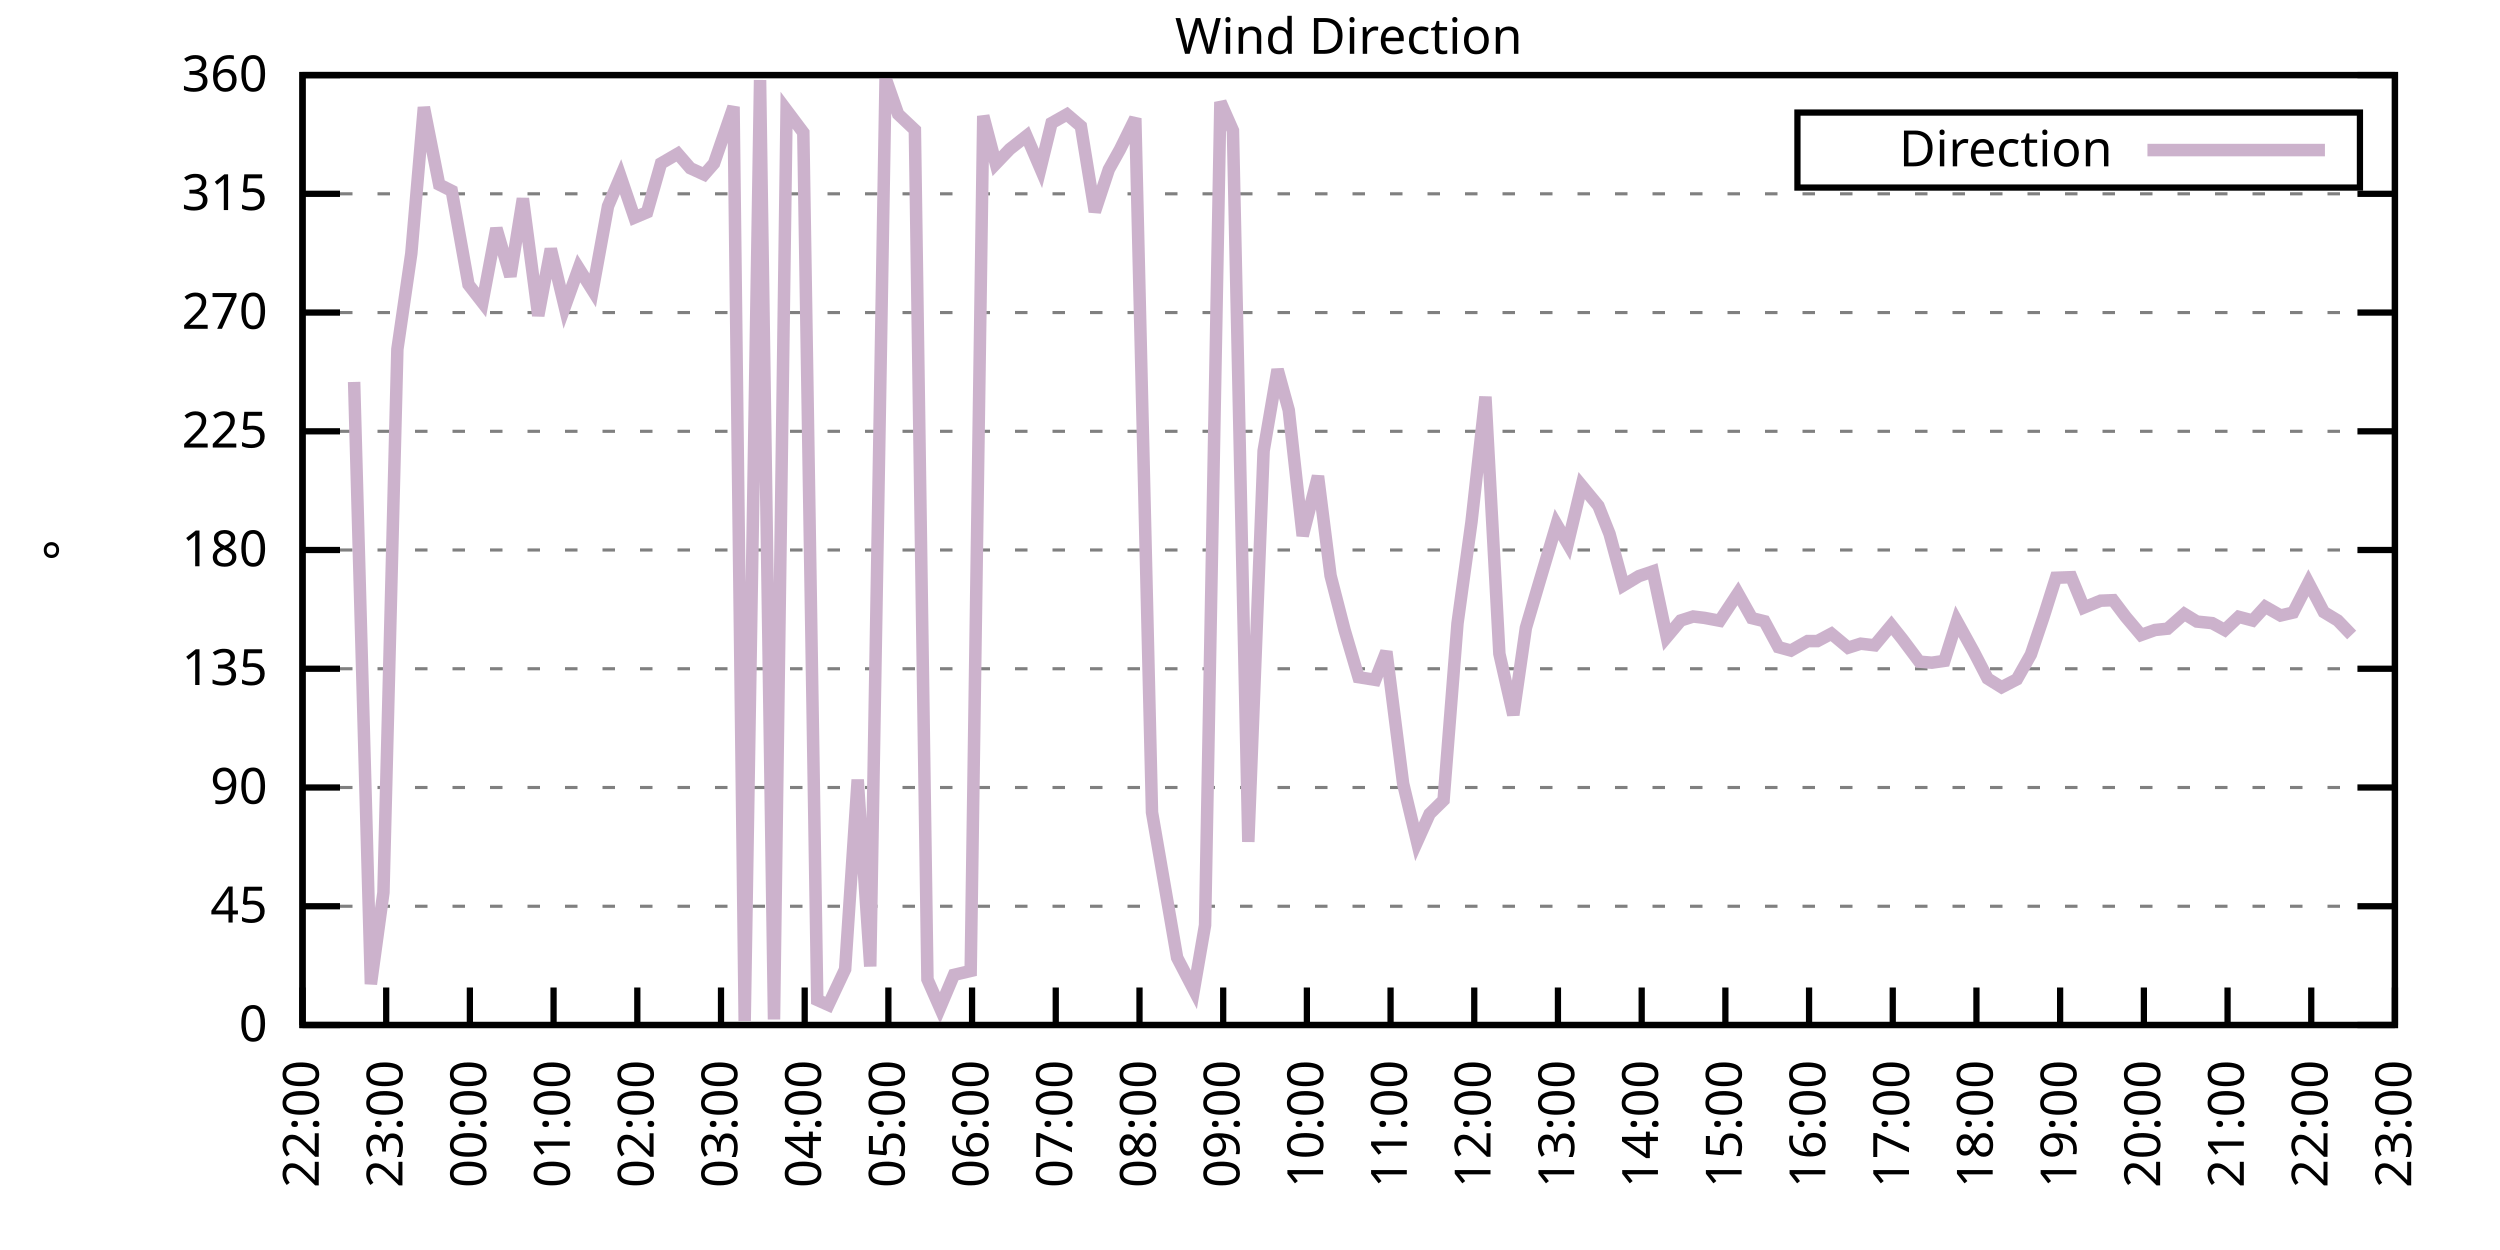
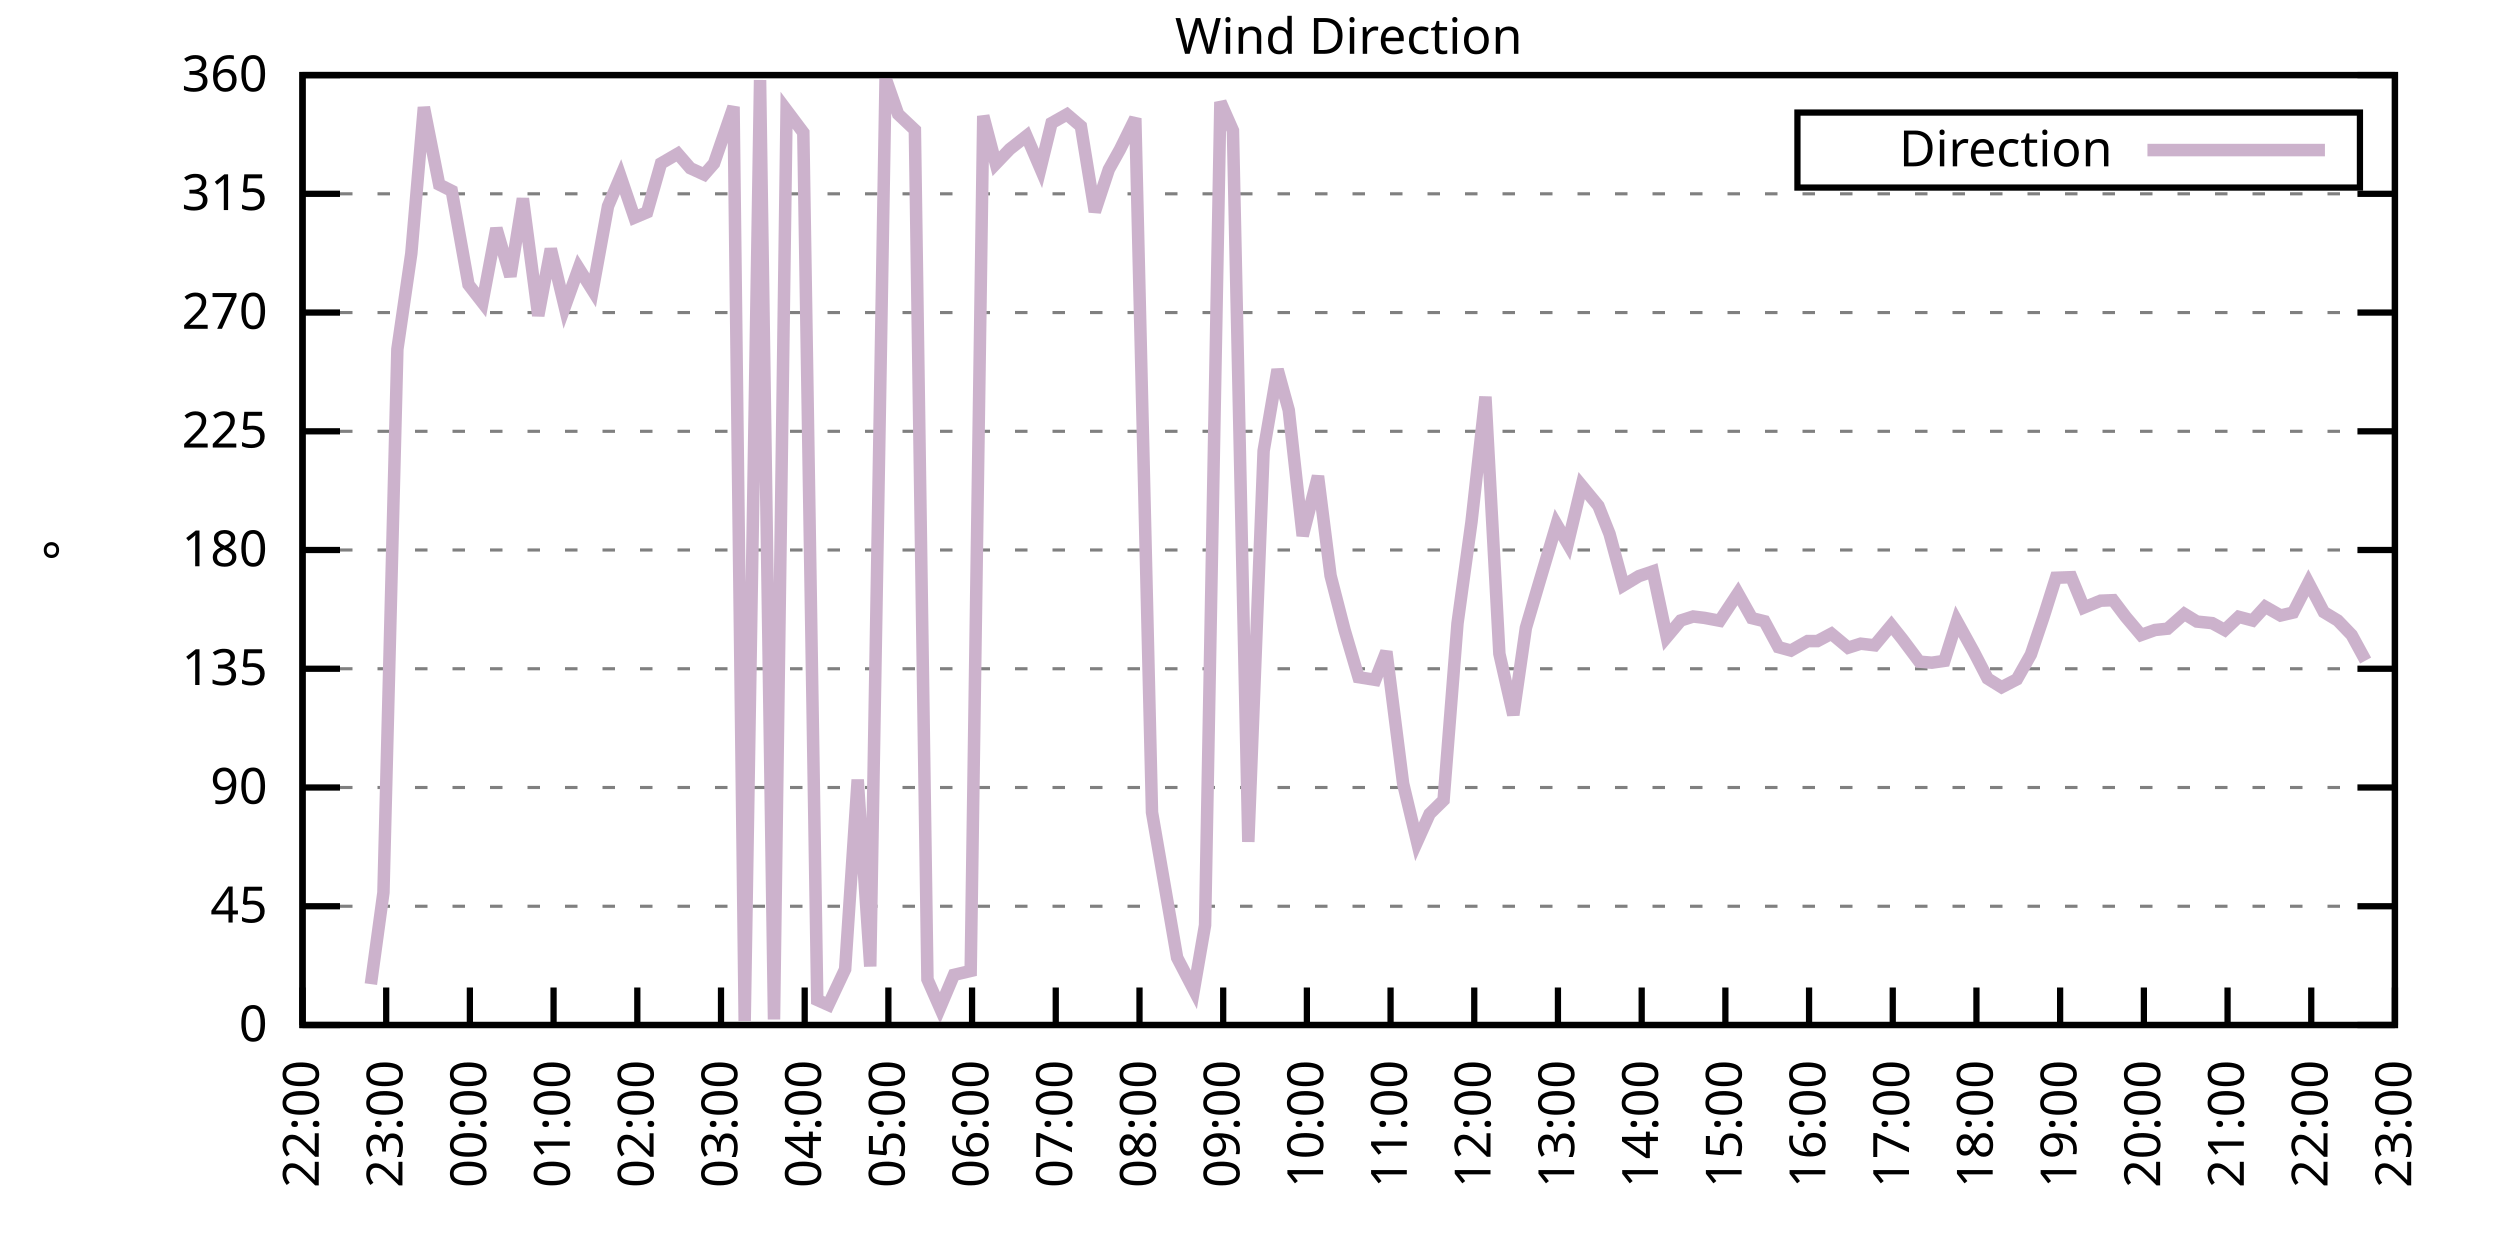
<svg xmlns="http://www.w3.org/2000/svg" xmlns:xlink="http://www.w3.org/1999/xlink" width="400" height="200" viewBox="0 0 400 200">
  <g id="gnuplot_canvas">
    <rect x="0" y="0" width="400" height="200" fill="none" />
    <defs>
      <circle id="gpDot" r="0.5" stroke-width="0.5" stroke="currentColor" />
      <path id="gpPt0" stroke-width="0.333" stroke="currentColor" d="M-1,0 h2 M0,-1 v2" />
      <path id="gpPt1" stroke-width="0.333" stroke="currentColor" d="M-1,-1 L1,1 M1,-1 L-1,1" />
      <path id="gpPt2" stroke-width="0.333" stroke="currentColor" d="M-1,0 L1,0 M0,-1 L0,1 M-1,-1 L1,1 M-1,1 L1,-1" />
      <rect id="gpPt3" stroke-width="0.333" stroke="currentColor" x="-1" y="-1" width="2" height="2" />
      <rect id="gpPt4" stroke-width="0.333" stroke="currentColor" fill="currentColor" x="-1" y="-1" width="2" height="2" />
      <circle id="gpPt5" stroke-width="0.333" stroke="currentColor" cx="0" cy="0" r="1" />
      <use xlink:href="#gpPt5" id="gpPt6" fill="currentColor" stroke="none" />
      <path id="gpPt7" stroke-width="0.333" stroke="currentColor" d="M0,-1.33 L-1.33,0.67 L1.33,0.67 z" />
      <use xlink:href="#gpPt7" id="gpPt8" fill="currentColor" stroke="none" />
      <use xlink:href="#gpPt7" id="gpPt9" stroke="currentColor" transform="rotate(180)" />
      <use xlink:href="#gpPt9" id="gpPt10" fill="currentColor" stroke="none" />
      <use xlink:href="#gpPt3" id="gpPt11" stroke="currentColor" transform="rotate(45)" />
      <use xlink:href="#gpPt11" id="gpPt12" fill="currentColor" stroke="none" />
      <path id="gpPt13" stroke-width="0.333" stroke="currentColor" d="M0,1.330 L1.265,0.411 L0.782,-1.067 L-0.782,-1.076 L-1.265,0.411 z" />
      <use xlink:href="#gpPt13" id="gpPt14" fill="currentColor" stroke="none" />
      <filter id="textbox" filterUnits="objectBoundingBox" x="0" y="0" height="1" width="1">
        <feFlood flood-color="white" flood-opacity="1" result="bgnd" />
        <feComposite in="SourceGraphic" in2="bgnd" operator="atop" />
      </filter>
      <filter id="greybox" filterUnits="objectBoundingBox" x="0" y="0" height="1" width="1">
        <feFlood flood-color="lightgrey" flood-opacity="1" result="grey" />
        <feComposite in="SourceGraphic" in2="grey" operator="atop" />
      </filter>
    </defs>
    <g fill="none" color="white" stroke="currentColor" stroke-width="1.00" stroke-linecap="butt" stroke-linejoin="miter">
</g>
    <g fill="none" color="black" stroke="currentColor" stroke-width="1.00" stroke-linecap="butt" stroke-linejoin="miter">
      <g stroke="none" shape-rendering="crispEdges">
        <polygon fill="rgb(255, 255, 255)" points="48.40,164.00 383.18,164.00 383.18,12.02 48.40,12.02 " />
      </g>
    </g>
    <g fill="none" color="black" stroke="currentColor" stroke-width="1.00" stroke-linecap="butt" stroke-linejoin="miter">
</g>
    <g fill="none" color="black" stroke="black" stroke-width="0.50" stroke-linecap="butt" stroke-linejoin="miter">
</g>
    <g fill="none" color="gray" stroke="currentColor" stroke-width="0.50" stroke-linecap="butt" stroke-linejoin="miter">
      <path stroke="gray" stroke-dasharray="2,4" class="gridline" d="M48.40,164.00 L383.19,164.00  " />
    </g>
    <g fill="none" color="gray" stroke="gray" stroke-width="1.00" stroke-linecap="butt" stroke-linejoin="miter">
</g>
    <g fill="none" color="black" stroke="currentColor" stroke-width="1.00" stroke-linecap="butt" stroke-linejoin="miter">
      <path stroke="black" d="M48.40,164.00 L54.40,164.00 M383.19,164.00 L377.19,164.00  " />
      <g transform="translate(42.80,166.60)" stroke="none" fill="black" font-family="Sans" font-size="8.00" text-anchor="end">
        <text>
          <tspan font-family="Sans"> 0</tspan>
        </text>
      </g>
    </g>
    <g fill="none" color="black" stroke="currentColor" stroke-width="1.00" stroke-linecap="butt" stroke-linejoin="miter">
</g>
    <g fill="none" color="black" stroke="black" stroke-width="0.50" stroke-linecap="butt" stroke-linejoin="miter">
</g>
    <g fill="none" color="gray" stroke="currentColor" stroke-width="0.50" stroke-linecap="butt" stroke-linejoin="miter">
      <path stroke="gray" stroke-dasharray="2,4" class="gridline" d="M48.40,145.00 L383.19,145.00  " />
    </g>
    <g fill="none" color="gray" stroke="gray" stroke-width="1.00" stroke-linecap="butt" stroke-linejoin="miter">
</g>
    <g fill="none" color="black" stroke="currentColor" stroke-width="1.00" stroke-linecap="butt" stroke-linejoin="miter">
      <path stroke="black" d="M48.40,145.00 L54.40,145.00 M383.19,145.00 L377.19,145.00  " />
      <g transform="translate(42.80,147.60)" stroke="none" fill="black" font-family="Sans" font-size="8.00" text-anchor="end">
        <text>
          <tspan font-family="Sans"> 45</tspan>
        </text>
      </g>
    </g>
    <g fill="none" color="black" stroke="currentColor" stroke-width="1.00" stroke-linecap="butt" stroke-linejoin="miter">
</g>
    <g fill="none" color="black" stroke="black" stroke-width="0.50" stroke-linecap="butt" stroke-linejoin="miter">
</g>
    <g fill="none" color="gray" stroke="currentColor" stroke-width="0.50" stroke-linecap="butt" stroke-linejoin="miter">
      <path stroke="gray" stroke-dasharray="2,4" class="gridline" d="M48.40,126.00 L383.19,126.00  " />
    </g>
    <g fill="none" color="gray" stroke="gray" stroke-width="1.00" stroke-linecap="butt" stroke-linejoin="miter">
</g>
    <g fill="none" color="black" stroke="currentColor" stroke-width="1.00" stroke-linecap="butt" stroke-linejoin="miter">
      <path stroke="black" d="M48.40,126.00 L54.40,126.00 M383.19,126.00 L377.19,126.00  " />
      <g transform="translate(42.80,128.60)" stroke="none" fill="black" font-family="Sans" font-size="8.00" text-anchor="end">
        <text>
          <tspan font-family="Sans"> 90</tspan>
        </text>
      </g>
    </g>
    <g fill="none" color="black" stroke="currentColor" stroke-width="1.00" stroke-linecap="butt" stroke-linejoin="miter">
</g>
    <g fill="none" color="black" stroke="black" stroke-width="0.50" stroke-linecap="butt" stroke-linejoin="miter">
</g>
    <g fill="none" color="gray" stroke="currentColor" stroke-width="0.50" stroke-linecap="butt" stroke-linejoin="miter">
      <path stroke="gray" stroke-dasharray="2,4" class="gridline" d="M48.40,107.00 L383.19,107.00  " />
    </g>
    <g fill="none" color="gray" stroke="gray" stroke-width="1.00" stroke-linecap="butt" stroke-linejoin="miter">
</g>
    <g fill="none" color="black" stroke="currentColor" stroke-width="1.00" stroke-linecap="butt" stroke-linejoin="miter">
      <path stroke="black" d="M48.40,107.00 L54.40,107.00 M383.19,107.00 L377.19,107.00  " />
      <g transform="translate(42.80,109.60)" stroke="none" fill="black" font-family="Sans" font-size="8.00" text-anchor="end">
        <text>
          <tspan font-family="Sans"> 135</tspan>
        </text>
      </g>
    </g>
    <g fill="none" color="black" stroke="currentColor" stroke-width="1.00" stroke-linecap="butt" stroke-linejoin="miter">
</g>
    <g fill="none" color="black" stroke="black" stroke-width="0.50" stroke-linecap="butt" stroke-linejoin="miter">
</g>
    <g fill="none" color="gray" stroke="currentColor" stroke-width="0.50" stroke-linecap="butt" stroke-linejoin="miter">
      <path stroke="gray" stroke-dasharray="2,4" class="gridline" d="M48.40,88.00 L383.19,88.00  " />
    </g>
    <g fill="none" color="gray" stroke="gray" stroke-width="1.00" stroke-linecap="butt" stroke-linejoin="miter">
</g>
    <g fill="none" color="black" stroke="currentColor" stroke-width="1.00" stroke-linecap="butt" stroke-linejoin="miter">
      <path stroke="black" d="M48.40,88.00 L54.40,88.00 M383.19,88.00 L377.19,88.00  " />
      <g transform="translate(42.80,90.60)" stroke="none" fill="black" font-family="Sans" font-size="8.00" text-anchor="end">
        <text>
          <tspan font-family="Sans"> 180</tspan>
        </text>
      </g>
    </g>
    <g fill="none" color="black" stroke="currentColor" stroke-width="1.00" stroke-linecap="butt" stroke-linejoin="miter">
</g>
    <g fill="none" color="black" stroke="black" stroke-width="0.50" stroke-linecap="butt" stroke-linejoin="miter">
</g>
    <g fill="none" color="gray" stroke="currentColor" stroke-width="0.50" stroke-linecap="butt" stroke-linejoin="miter">
      <path stroke="gray" stroke-dasharray="2,4" class="gridline" d="M48.40,69.01 L383.19,69.01  " />
    </g>
    <g fill="none" color="gray" stroke="gray" stroke-width="1.00" stroke-linecap="butt" stroke-linejoin="miter">
</g>
    <g fill="none" color="black" stroke="currentColor" stroke-width="1.00" stroke-linecap="butt" stroke-linejoin="miter">
      <path stroke="black" d="M48.40,69.01 L54.40,69.01 M383.19,69.01 L377.19,69.01  " />
      <g transform="translate(42.80,71.61)" stroke="none" fill="black" font-family="Sans" font-size="8.00" text-anchor="end">
        <text>
          <tspan font-family="Sans"> 225</tspan>
        </text>
      </g>
    </g>
    <g fill="none" color="black" stroke="currentColor" stroke-width="1.00" stroke-linecap="butt" stroke-linejoin="miter">
</g>
    <g fill="none" color="black" stroke="black" stroke-width="0.50" stroke-linecap="butt" stroke-linejoin="miter">
</g>
    <g fill="none" color="gray" stroke="currentColor" stroke-width="0.50" stroke-linecap="butt" stroke-linejoin="miter">
      <path stroke="gray" stroke-dasharray="2,4" class="gridline" d="M48.40,50.01 L383.19,50.01  " />
    </g>
    <g fill="none" color="gray" stroke="gray" stroke-width="1.00" stroke-linecap="butt" stroke-linejoin="miter">
</g>
    <g fill="none" color="black" stroke="currentColor" stroke-width="1.00" stroke-linecap="butt" stroke-linejoin="miter">
      <path stroke="black" d="M48.40,50.01 L54.40,50.01 M383.19,50.01 L377.19,50.01  " />
      <g transform="translate(42.80,52.61)" stroke="none" fill="black" font-family="Sans" font-size="8.00" text-anchor="end">
        <text>
          <tspan font-family="Sans"> 270</tspan>
        </text>
      </g>
    </g>
    <g fill="none" color="black" stroke="currentColor" stroke-width="1.00" stroke-linecap="butt" stroke-linejoin="miter">
</g>
    <g fill="none" color="black" stroke="black" stroke-width="0.50" stroke-linecap="butt" stroke-linejoin="miter">
</g>
    <g fill="none" color="gray" stroke="currentColor" stroke-width="0.50" stroke-linecap="butt" stroke-linejoin="miter">
      <path stroke="gray" stroke-dasharray="2,4" class="gridline" d="M48.40,31.01 L383.19,31.01  " />
    </g>
    <g fill="none" color="gray" stroke="gray" stroke-width="1.00" stroke-linecap="butt" stroke-linejoin="miter">
</g>
    <g fill="none" color="black" stroke="currentColor" stroke-width="1.00" stroke-linecap="butt" stroke-linejoin="miter">
      <path stroke="black" d="M48.40,31.01 L54.40,31.01 M383.19,31.01 L377.19,31.01  " />
      <g transform="translate(42.80,33.61)" stroke="none" fill="black" font-family="Sans" font-size="8.00" text-anchor="end">
        <text>
          <tspan font-family="Sans"> 315</tspan>
        </text>
      </g>
    </g>
    <g fill="none" color="black" stroke="currentColor" stroke-width="1.00" stroke-linecap="butt" stroke-linejoin="miter">
</g>
    <g fill="none" color="black" stroke="black" stroke-width="0.50" stroke-linecap="butt" stroke-linejoin="miter">
</g>
    <g fill="none" color="gray" stroke="currentColor" stroke-width="0.50" stroke-linecap="butt" stroke-linejoin="miter">
      <path stroke="gray" stroke-dasharray="2,4" class="gridline" d="M48.40,12.01 L383.19,12.01  " />
    </g>
    <g fill="none" color="gray" stroke="gray" stroke-width="1.00" stroke-linecap="butt" stroke-linejoin="miter">
</g>
    <g fill="none" color="black" stroke="currentColor" stroke-width="1.00" stroke-linecap="butt" stroke-linejoin="miter">
      <path stroke="black" d="M48.40,12.01 L54.40,12.01 M383.19,12.01 L377.19,12.01  " />
      <g transform="translate(42.80,14.61)" stroke="none" fill="black" font-family="Sans" font-size="8.00" text-anchor="end">
        <text>
          <tspan font-family="Sans"> 360</tspan>
        </text>
      </g>
    </g>
    <g fill="none" color="black" stroke="currentColor" stroke-width="1.00" stroke-linecap="butt" stroke-linejoin="miter">
      <path stroke="black" d="M48.40,164.00 L48.40,158.00  " />
      <g transform="translate(51.00,169.60) rotate(270.00)" stroke="none" fill="black" font-family="Sans" font-size="8.00" text-anchor="end">
        <text>
          <tspan font-family="Sans">22:00</tspan>
        </text>
      </g>
    </g>
    <g fill="none" color="black" stroke="currentColor" stroke-width="1.00" stroke-linecap="butt" stroke-linejoin="miter">
      <path stroke="black" d="M61.79,164.00 L61.79,158.00  " />
      <g transform="translate(64.39,169.60) rotate(270.00)" stroke="none" fill="black" font-family="Sans" font-size="8.00" text-anchor="end">
        <text>
          <tspan font-family="Sans">23:00</tspan>
        </text>
      </g>
    </g>
    <g fill="none" color="black" stroke="currentColor" stroke-width="1.00" stroke-linecap="butt" stroke-linejoin="miter">
      <path stroke="black" d="M75.18,164.00 L75.18,158.00  " />
      <g transform="translate(77.78,169.60) rotate(270.00)" stroke="none" fill="black" font-family="Sans" font-size="8.00" text-anchor="end">
        <text>
          <tspan font-family="Sans">00:00</tspan>
        </text>
      </g>
    </g>
    <g fill="none" color="black" stroke="currentColor" stroke-width="1.00" stroke-linecap="butt" stroke-linejoin="miter">
      <path stroke="black" d="M88.57,164.00 L88.57,158.00  " />
      <g transform="translate(91.17,169.60) rotate(270.00)" stroke="none" fill="black" font-family="Sans" font-size="8.00" text-anchor="end">
        <text>
          <tspan font-family="Sans">01:00</tspan>
        </text>
      </g>
    </g>
    <g fill="none" color="black" stroke="currentColor" stroke-width="1.00" stroke-linecap="butt" stroke-linejoin="miter">
      <path stroke="black" d="M101.97,164.00 L101.97,158.00  " />
      <g transform="translate(104.57,169.60) rotate(270.00)" stroke="none" fill="black" font-family="Sans" font-size="8.00" text-anchor="end">
        <text>
          <tspan font-family="Sans">02:00</tspan>
        </text>
      </g>
    </g>
    <g fill="none" color="black" stroke="currentColor" stroke-width="1.00" stroke-linecap="butt" stroke-linejoin="miter">
      <path stroke="black" d="M115.36,164.00 L115.36,158.00  " />
      <g transform="translate(117.96,169.60) rotate(270.00)" stroke="none" fill="black" font-family="Sans" font-size="8.00" text-anchor="end">
        <text>
          <tspan font-family="Sans">03:00</tspan>
        </text>
      </g>
    </g>
    <g fill="none" color="black" stroke="currentColor" stroke-width="1.00" stroke-linecap="butt" stroke-linejoin="miter">
      <path stroke="black" d="M128.75,164.00 L128.75,158.00  " />
      <g transform="translate(131.35,169.60) rotate(270.00)" stroke="none" fill="black" font-family="Sans" font-size="8.00" text-anchor="end">
        <text>
          <tspan font-family="Sans">04:00</tspan>
        </text>
      </g>
    </g>
    <g fill="none" color="black" stroke="currentColor" stroke-width="1.00" stroke-linecap="butt" stroke-linejoin="miter">
      <path stroke="black" d="M142.14,164.00 L142.14,158.00  " />
      <g transform="translate(144.74,169.60) rotate(270.00)" stroke="none" fill="black" font-family="Sans" font-size="8.00" text-anchor="end">
        <text>
          <tspan font-family="Sans">05:00</tspan>
        </text>
      </g>
    </g>
    <g fill="none" color="black" stroke="currentColor" stroke-width="1.00" stroke-linecap="butt" stroke-linejoin="miter">
      <path stroke="black" d="M155.53,164.00 L155.53,158.00  " />
      <g transform="translate(158.13,169.60) rotate(270.00)" stroke="none" fill="black" font-family="Sans" font-size="8.00" text-anchor="end">
        <text>
          <tspan font-family="Sans">06:00</tspan>
        </text>
      </g>
    </g>
    <g fill="none" color="black" stroke="currentColor" stroke-width="1.00" stroke-linecap="butt" stroke-linejoin="miter">
      <path stroke="black" d="M168.92,164.00 L168.92,158.00  " />
      <g transform="translate(171.52,169.60) rotate(270.00)" stroke="none" fill="black" font-family="Sans" font-size="8.00" text-anchor="end">
        <text>
          <tspan font-family="Sans">07:00</tspan>
        </text>
      </g>
    </g>
    <g fill="none" color="black" stroke="currentColor" stroke-width="1.00" stroke-linecap="butt" stroke-linejoin="miter">
      <path stroke="black" d="M182.32,164.00 L182.32,158.00  " />
      <g transform="translate(184.92,169.60) rotate(270.00)" stroke="none" fill="black" font-family="Sans" font-size="8.00" text-anchor="end">
        <text>
          <tspan font-family="Sans">08:00</tspan>
        </text>
      </g>
    </g>
    <g fill="none" color="black" stroke="currentColor" stroke-width="1.00" stroke-linecap="butt" stroke-linejoin="miter">
      <path stroke="black" d="M195.71,164.00 L195.71,158.00  " />
      <g transform="translate(198.31,169.60) rotate(270.00)" stroke="none" fill="black" font-family="Sans" font-size="8.00" text-anchor="end">
        <text>
          <tspan font-family="Sans">09:00</tspan>
        </text>
      </g>
    </g>
    <g fill="none" color="black" stroke="currentColor" stroke-width="1.00" stroke-linecap="butt" stroke-linejoin="miter">
      <path stroke="black" d="M209.10,164.00 L209.10,158.00  " />
      <g transform="translate(211.70,169.60) rotate(270.00)" stroke="none" fill="black" font-family="Sans" font-size="8.00" text-anchor="end">
        <text>
          <tspan font-family="Sans">10:00</tspan>
        </text>
      </g>
    </g>
    <g fill="none" color="black" stroke="currentColor" stroke-width="1.00" stroke-linecap="butt" stroke-linejoin="miter">
      <path stroke="black" d="M222.49,164.00 L222.49,158.00  " />
      <g transform="translate(225.09,169.60) rotate(270.00)" stroke="none" fill="black" font-family="Sans" font-size="8.00" text-anchor="end">
        <text>
          <tspan font-family="Sans">11:00</tspan>
        </text>
      </g>
    </g>
    <g fill="none" color="black" stroke="currentColor" stroke-width="1.00" stroke-linecap="butt" stroke-linejoin="miter">
      <path stroke="black" d="M235.88,164.00 L235.88,158.00  " />
      <g transform="translate(238.48,169.60) rotate(270.00)" stroke="none" fill="black" font-family="Sans" font-size="8.00" text-anchor="end">
        <text>
          <tspan font-family="Sans">12:00</tspan>
        </text>
      </g>
    </g>
    <g fill="none" color="black" stroke="currentColor" stroke-width="1.00" stroke-linecap="butt" stroke-linejoin="miter">
      <path stroke="black" d="M249.27,164.00 L249.27,158.00  " />
      <g transform="translate(251.87,169.60) rotate(270.00)" stroke="none" fill="black" font-family="Sans" font-size="8.00" text-anchor="end">
        <text>
          <tspan font-family="Sans">13:00</tspan>
        </text>
      </g>
    </g>
    <g fill="none" color="black" stroke="currentColor" stroke-width="1.00" stroke-linecap="butt" stroke-linejoin="miter">
      <path stroke="black" d="M262.67,164.00 L262.67,158.00  " />
      <g transform="translate(265.27,169.60) rotate(270.00)" stroke="none" fill="black" font-family="Sans" font-size="8.00" text-anchor="end">
        <text>
          <tspan font-family="Sans">14:00</tspan>
        </text>
      </g>
    </g>
    <g fill="none" color="black" stroke="currentColor" stroke-width="1.00" stroke-linecap="butt" stroke-linejoin="miter">
      <path stroke="black" d="M276.06,164.00 L276.06,158.00  " />
      <g transform="translate(278.66,169.60) rotate(270.00)" stroke="none" fill="black" font-family="Sans" font-size="8.00" text-anchor="end">
        <text>
          <tspan font-family="Sans">15:00</tspan>
        </text>
      </g>
    </g>
    <g fill="none" color="black" stroke="currentColor" stroke-width="1.00" stroke-linecap="butt" stroke-linejoin="miter">
      <path stroke="black" d="M289.45,164.00 L289.45,158.00  " />
      <g transform="translate(292.05,169.60) rotate(270.00)" stroke="none" fill="black" font-family="Sans" font-size="8.00" text-anchor="end">
        <text>
          <tspan font-family="Sans">16:00</tspan>
        </text>
      </g>
    </g>
    <g fill="none" color="black" stroke="currentColor" stroke-width="1.00" stroke-linecap="butt" stroke-linejoin="miter">
      <path stroke="black" d="M302.84,164.00 L302.84,158.00  " />
      <g transform="translate(305.44,169.60) rotate(270.00)" stroke="none" fill="black" font-family="Sans" font-size="8.00" text-anchor="end">
        <text>
          <tspan font-family="Sans">17:00</tspan>
        </text>
      </g>
    </g>
    <g fill="none" color="black" stroke="currentColor" stroke-width="1.00" stroke-linecap="butt" stroke-linejoin="miter">
      <path stroke="black" d="M316.23,164.00 L316.23,158.00  " />
      <g transform="translate(318.83,169.60) rotate(270.00)" stroke="none" fill="black" font-family="Sans" font-size="8.00" text-anchor="end">
        <text>
          <tspan font-family="Sans">18:00</tspan>
        </text>
      </g>
    </g>
    <g fill="none" color="black" stroke="currentColor" stroke-width="1.00" stroke-linecap="butt" stroke-linejoin="miter">
      <path stroke="black" d="M329.62,164.00 L329.62,158.00  " />
      <g transform="translate(332.22,169.60) rotate(270.00)" stroke="none" fill="black" font-family="Sans" font-size="8.00" text-anchor="end">
        <text>
          <tspan font-family="Sans">19:00</tspan>
        </text>
      </g>
    </g>
    <g fill="none" color="black" stroke="currentColor" stroke-width="1.00" stroke-linecap="butt" stroke-linejoin="miter">
      <path stroke="black" d="M343.02,164.00 L343.02,158.00  " />
      <g transform="translate(345.62,169.60) rotate(270.00)" stroke="none" fill="black" font-family="Sans" font-size="8.00" text-anchor="end">
        <text>
          <tspan font-family="Sans">20:00</tspan>
        </text>
      </g>
    </g>
    <g fill="none" color="black" stroke="currentColor" stroke-width="1.00" stroke-linecap="butt" stroke-linejoin="miter">
      <path stroke="black" d="M356.41,164.00 L356.41,158.00  " />
      <g transform="translate(359.01,169.60) rotate(270.00)" stroke="none" fill="black" font-family="Sans" font-size="8.00" text-anchor="end">
        <text>
          <tspan font-family="Sans">21:00</tspan>
        </text>
      </g>
    </g>
    <g fill="none" color="black" stroke="currentColor" stroke-width="1.00" stroke-linecap="butt" stroke-linejoin="miter">
      <path stroke="black" d="M369.80,164.00 L369.80,158.00  " />
      <g transform="translate(372.40,169.60) rotate(270.00)" stroke="none" fill="black" font-family="Sans" font-size="8.00" text-anchor="end">
        <text>
          <tspan font-family="Sans">22:00</tspan>
        </text>
      </g>
    </g>
    <g fill="none" color="black" stroke="currentColor" stroke-width="1.00" stroke-linecap="butt" stroke-linejoin="miter">
      <path stroke="black" d="M383.19,164.00 L383.19,158.00  " />
      <g transform="translate(385.79,169.60) rotate(270.00)" stroke="none" fill="black" font-family="Sans" font-size="8.00" text-anchor="end">
        <text>
          <tspan font-family="Sans">23:00</tspan>
        </text>
      </g>
    </g>
    <g fill="none" color="black" stroke="currentColor" stroke-width="1.00" stroke-linecap="butt" stroke-linejoin="miter">
</g>
    <g fill="none" color="black" stroke="currentColor" stroke-width="1.00" stroke-linecap="butt" stroke-linejoin="miter">
      <path stroke="black" d="M48.40,12.01 L48.40,164.00 L383.19,164.00 L383.19,12.01 L48.40,12.01 Z  " />
    </g>
    <g fill="none" color="black" stroke="currentColor" stroke-width="1.00" stroke-linecap="butt" stroke-linejoin="miter">
</g>
    <g fill="none" color="black" stroke="currentColor" stroke-width="1.00" stroke-linecap="butt" stroke-linejoin="miter">
      <path stroke="black" d="M287.59,30.01 L287.59,18.01 L377.59,18.01 L377.59,30.01 L287.59,30.01 Z  " />
    </g>
    <g id="Wind_direction_plot_1">
      <g fill="none" color="white" stroke="black" stroke-width="2.00" stroke-linecap="butt" stroke-linejoin="miter">
</g>
      <g fill="none" color="black" stroke="currentColor" stroke-width="2.00" stroke-linecap="butt" stroke-linejoin="miter">
        <g transform="translate(337.99,26.61)" stroke="none" fill="black" font-family="Sans" font-size="8.00" text-anchor="end">
          <text>
            <tspan font-family="Sans">Direction</tspan>
          </text>
        </g>
      </g>
      <g fill="none" color="black" stroke="currentColor" stroke-width="2.00" stroke-linecap="butt" stroke-linejoin="miter">
-         <path stroke="rgb(204, 178, 204)" d="M343.59,24.01 L371.99,24.01 M56.66,61.11 L59.34,157.46 L61.35,142.81 L63.58,55.88 L65.81,40.55 L67.82,17.16   L70.27,29.53 L72.28,30.54 L74.96,45.53 L77.19,48.40 L79.42,36.54 L81.66,44.22 L83.66,31.77 L86.12,50.51   L88.13,39.83 L90.36,49.12 L92.59,42.91 L94.82,46.46 L97.28,32.99 L99.29,28.26 L101.52,34.81 L103.53,33.96   L105.76,26.15 L108.44,24.59 L110.45,26.91 L112.68,27.93 L114.24,26.15 L117.37,17.08 L119.15,163.37 L121.61,12.81   L123.84,163.11 L125.85,17.63 L128.53,21.21 L130.76,159.99 L132.54,160.79 L135.22,155.09 L137.23,124.74 L139.24,154.63   L141.69,12.52 L143.70,18.26 L146.38,20.79 L148.39,156.70 L150.40,161.26 L152.63,155.98 L155.31,155.35 L157.32,18.55   L159.33,26.20 L161.56,23.87 L164.24,21.76 L166.47,26.96 L168.25,19.69 L170.71,18.30 L172.94,20.20 L175.17,33.88   L177.41,27.12 L179.19,23.92 L181.65,18.93 L184.32,129.97 L188.34,153.23 L191.02,158.38 L192.81,148.04 L195.26,16.32   L197.27,20.88 L199.73,134.70 L202.18,72.13 L204.41,59.13 L206.20,65.63 L208.43,85.73 L210.88,76.18 L212.89,92.10   L215.13,100.80 L217.36,108.35 L220.04,108.78 L221.82,104.26 L224.50,125.37 L226.73,134.70 L228.74,130.22 L230.97,128.03   L233.20,99.74 L235.44,83.49 L237.67,63.48 L239.90,104.60 L242.13,114.39 L244.14,100.46 L246.37,92.90 L249.05,83.91   L250.84,86.99 L253.07,77.70 L255.75,80.95 L257.53,85.43 L259.76,93.66 L262.22,92.18 L264.45,91.42 L266.68,101.94   L268.92,99.28 L270.92,98.64 L272.71,98.86 L275.16,99.32 L278.07,94.93 L280.30,98.90 L282.31,99.40 L284.54,103.54   L286.55,104.09 L289.23,102.57 L290.79,102.57 L293.02,101.39 L295.70,103.63 L297.71,102.99 L299.94,103.25 L302.62,100.04   L304.40,102.28 L307.08,105.86 L309.09,106.03 L311.10,105.74 L313.11,99.40 L315.79,104.26 L318.02,108.57 L320.25,109.96   L322.70,108.69 L324.94,104.72 L326.95,98.77 L328.95,92.44 L331.41,92.35 L333.42,97.21 L336.10,96.11 L338.10,96.03   L340.11,98.69 L342.57,101.60 L344.80,100.80 L346.81,100.59 L349.49,98.22 L351.50,99.45 L353.95,99.70 L355.96,100.80   L358.19,98.69 L360.42,99.28 L362.43,97.08 L364.89,98.48 L366.90,98.01 L369.35,93.24 L371.81,97.93 L374.04,99.28   L376.27,101.60  " />
+         <path stroke="rgb(204, 178, 204)" d="M343.59,24.01 L371.99,24.01 M59.34,157.46 L61.35,142.81 L63.58,55.88 L65.81,40.55 L67.82,17.16 L70.27,29.53   L72.28,30.54 L74.96,45.53 L77.19,48.40 L79.42,36.54 L81.66,44.22 L83.66,31.77 L86.12,50.51 L88.13,39.83   L90.36,49.12 L92.59,42.91 L94.82,46.46 L97.28,32.99 L99.29,28.26 L101.52,34.81 L103.53,33.96 L105.76,26.15   L108.44,24.59 L110.45,26.91 L112.68,27.93 L114.24,26.15 L117.37,17.08 L119.15,163.37 L121.61,12.81 L123.84,163.11   L125.85,17.63 L128.53,21.21 L130.76,159.99 L132.54,160.79 L135.22,155.09 L137.23,124.74 L139.24,154.63 L141.69,12.52   L143.70,18.26 L146.38,20.79 L148.39,156.70 L150.40,161.26 L152.63,155.98 L155.31,155.35 L157.32,18.55 L159.33,26.20   L161.56,23.87 L164.24,21.76 L166.47,26.96 L168.25,19.69 L170.71,18.30 L172.94,20.20 L175.17,33.88 L177.41,27.12   L179.19,23.92 L181.65,18.93 L184.32,129.97 L188.34,153.23 L191.02,158.38 L192.81,148.04 L195.26,16.32 L197.27,20.88   L199.73,134.70 L202.18,72.13 L204.41,59.13 L206.20,65.63 L208.43,85.73 L210.88,76.18 L212.89,92.10 L215.13,100.80   L217.36,108.35 L220.04,108.78 L221.82,104.26 L224.50,125.37 L226.73,134.70 L228.74,130.22 L230.97,128.03 L233.20,99.74   L235.44,83.49 L237.67,63.48 L239.90,104.60 L242.13,114.39 L244.14,100.46 L246.37,92.90 L249.05,83.91 L250.84,86.99   L253.07,77.70 L255.75,80.95 L257.53,85.43 L259.76,93.66 L262.22,92.18 L264.45,91.42 L266.68,101.94 L268.92,99.28   L270.92,98.64 L272.71,98.86 L275.16,99.32 L278.07,94.93 L280.30,98.90 L282.31,99.40 L284.54,103.54 L286.55,104.09   L289.23,102.57 L290.79,102.57 L293.02,101.39 L295.70,103.63 L297.71,102.99 L299.94,103.25 L302.62,100.04 L304.40,102.28   L307.08,105.86 L309.09,106.03 L311.10,105.74 L313.11,99.40 L315.79,104.26 L318.02,108.57 L320.25,109.96 L322.70,108.69   L324.94,104.72 L326.95,98.77 L328.95,92.44 L331.41,92.35 L333.42,97.21 L336.10,96.11 L338.10,96.03 L340.11,98.69   L342.57,101.60 L344.80,100.80 L346.81,100.59 L349.49,98.22 L351.50,99.45 L353.95,99.70 L355.96,100.80 L358.19,98.69   L360.42,99.28 L362.43,97.08 L364.89,98.48 L366.90,98.01 L369.35,93.24 L371.81,97.93 L374.04,99.28 L376.27,101.60   L378.50,105.69  " />
      </g>
    </g>
    <g fill="none" color="black" stroke="currentColor" stroke-width="2.00" stroke-linecap="butt" stroke-linejoin="miter">
</g>
    <g fill="none" color="black" stroke="black" stroke-width="1.00" stroke-linecap="butt" stroke-linejoin="miter">
</g>
    <g fill="none" color="black" stroke="currentColor" stroke-width="1.00" stroke-linecap="butt" stroke-linejoin="miter">
      <path stroke="black" d="M48.40,12.01 L48.40,164.00 L383.19,164.00 L383.19,12.01 L48.40,12.01 Z  " />
      <g transform="translate(12.80,88.01) rotate(270.00)" stroke="none" fill="black" font-family="Sans" font-size="8.00" text-anchor="middle">
        <text>
          <tspan font-family="Sans">°</tspan>
        </text>
      </g>
    </g>
    <g fill="none" color="black" stroke="currentColor" stroke-width="1.00" stroke-linecap="butt" stroke-linejoin="miter">
</g>
    <g fill="none" color="black" stroke="currentColor" stroke-width="1.00" stroke-linecap="butt" stroke-linejoin="miter">
      <g transform="translate(215.79,8.61)" stroke="none" fill="black" font-family="Sans" font-size="8.00" text-anchor="middle">
        <text>
          <tspan font-family="Sans">Wind Direction</tspan>
        </text>
      </g>
    </g>
    <g fill="none" color="black" stroke="currentColor" stroke-width="1.00" stroke-linecap="butt" stroke-linejoin="miter">
</g>
  </g>
</svg>
